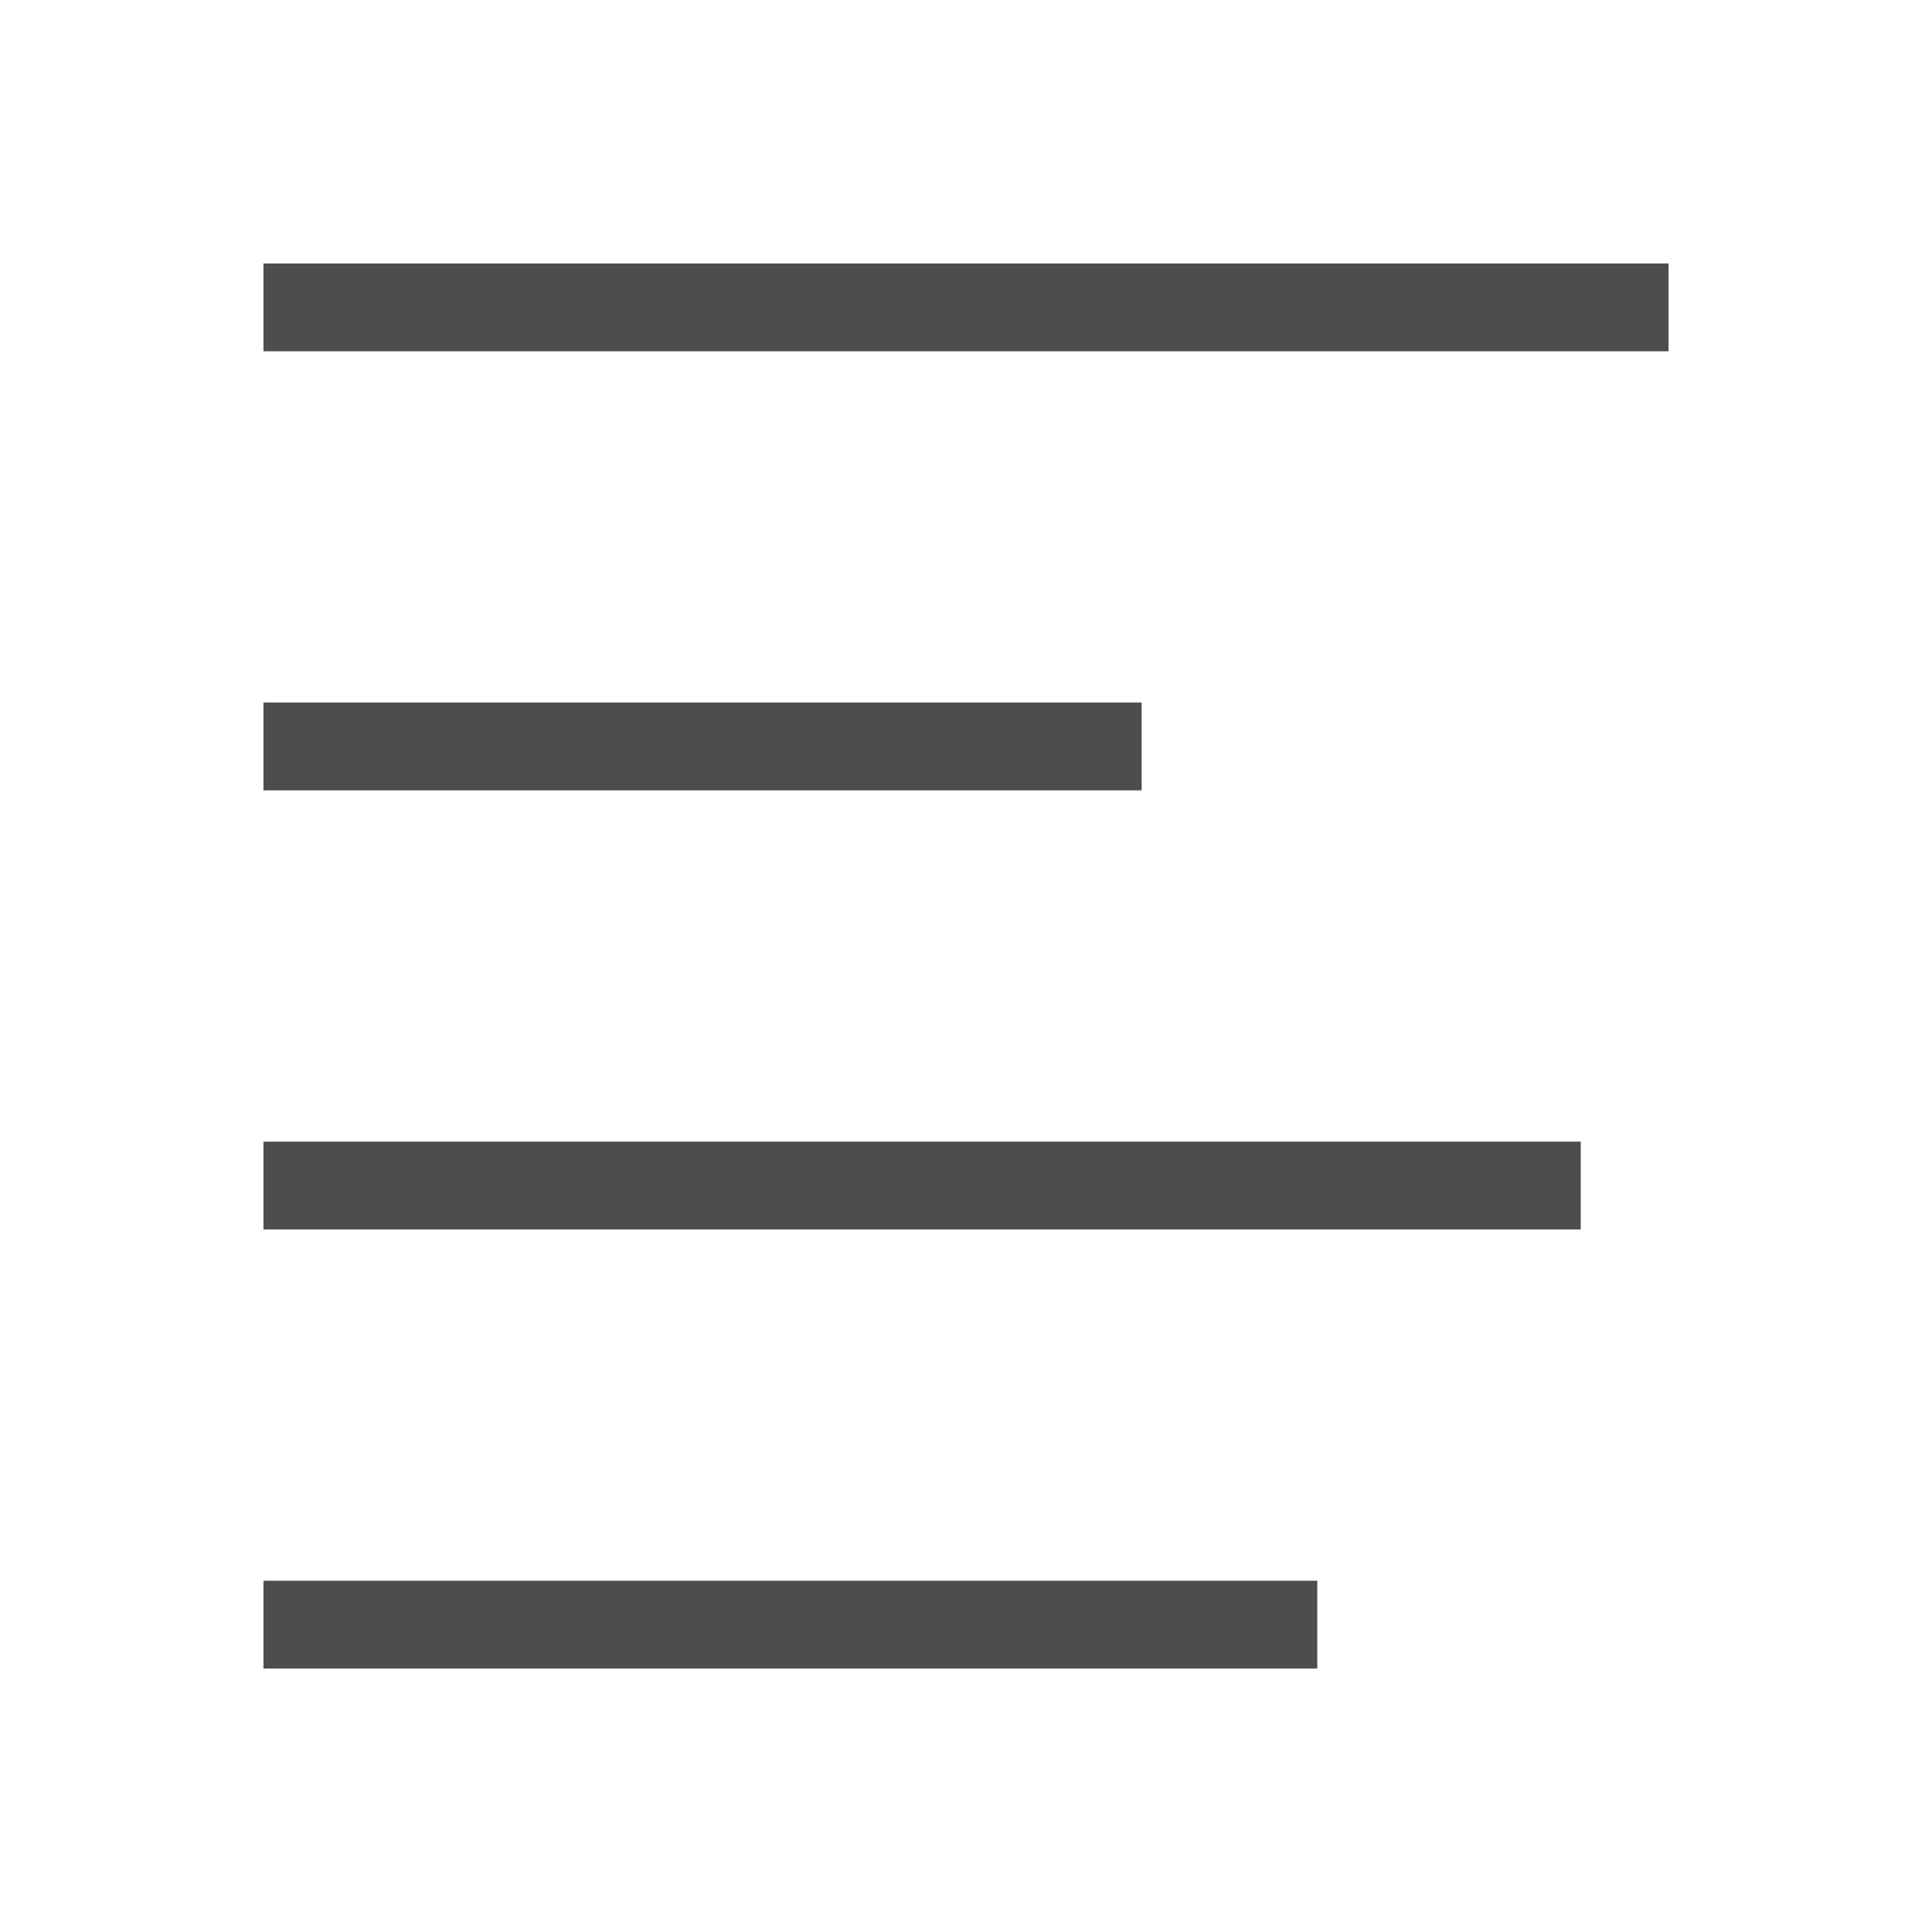
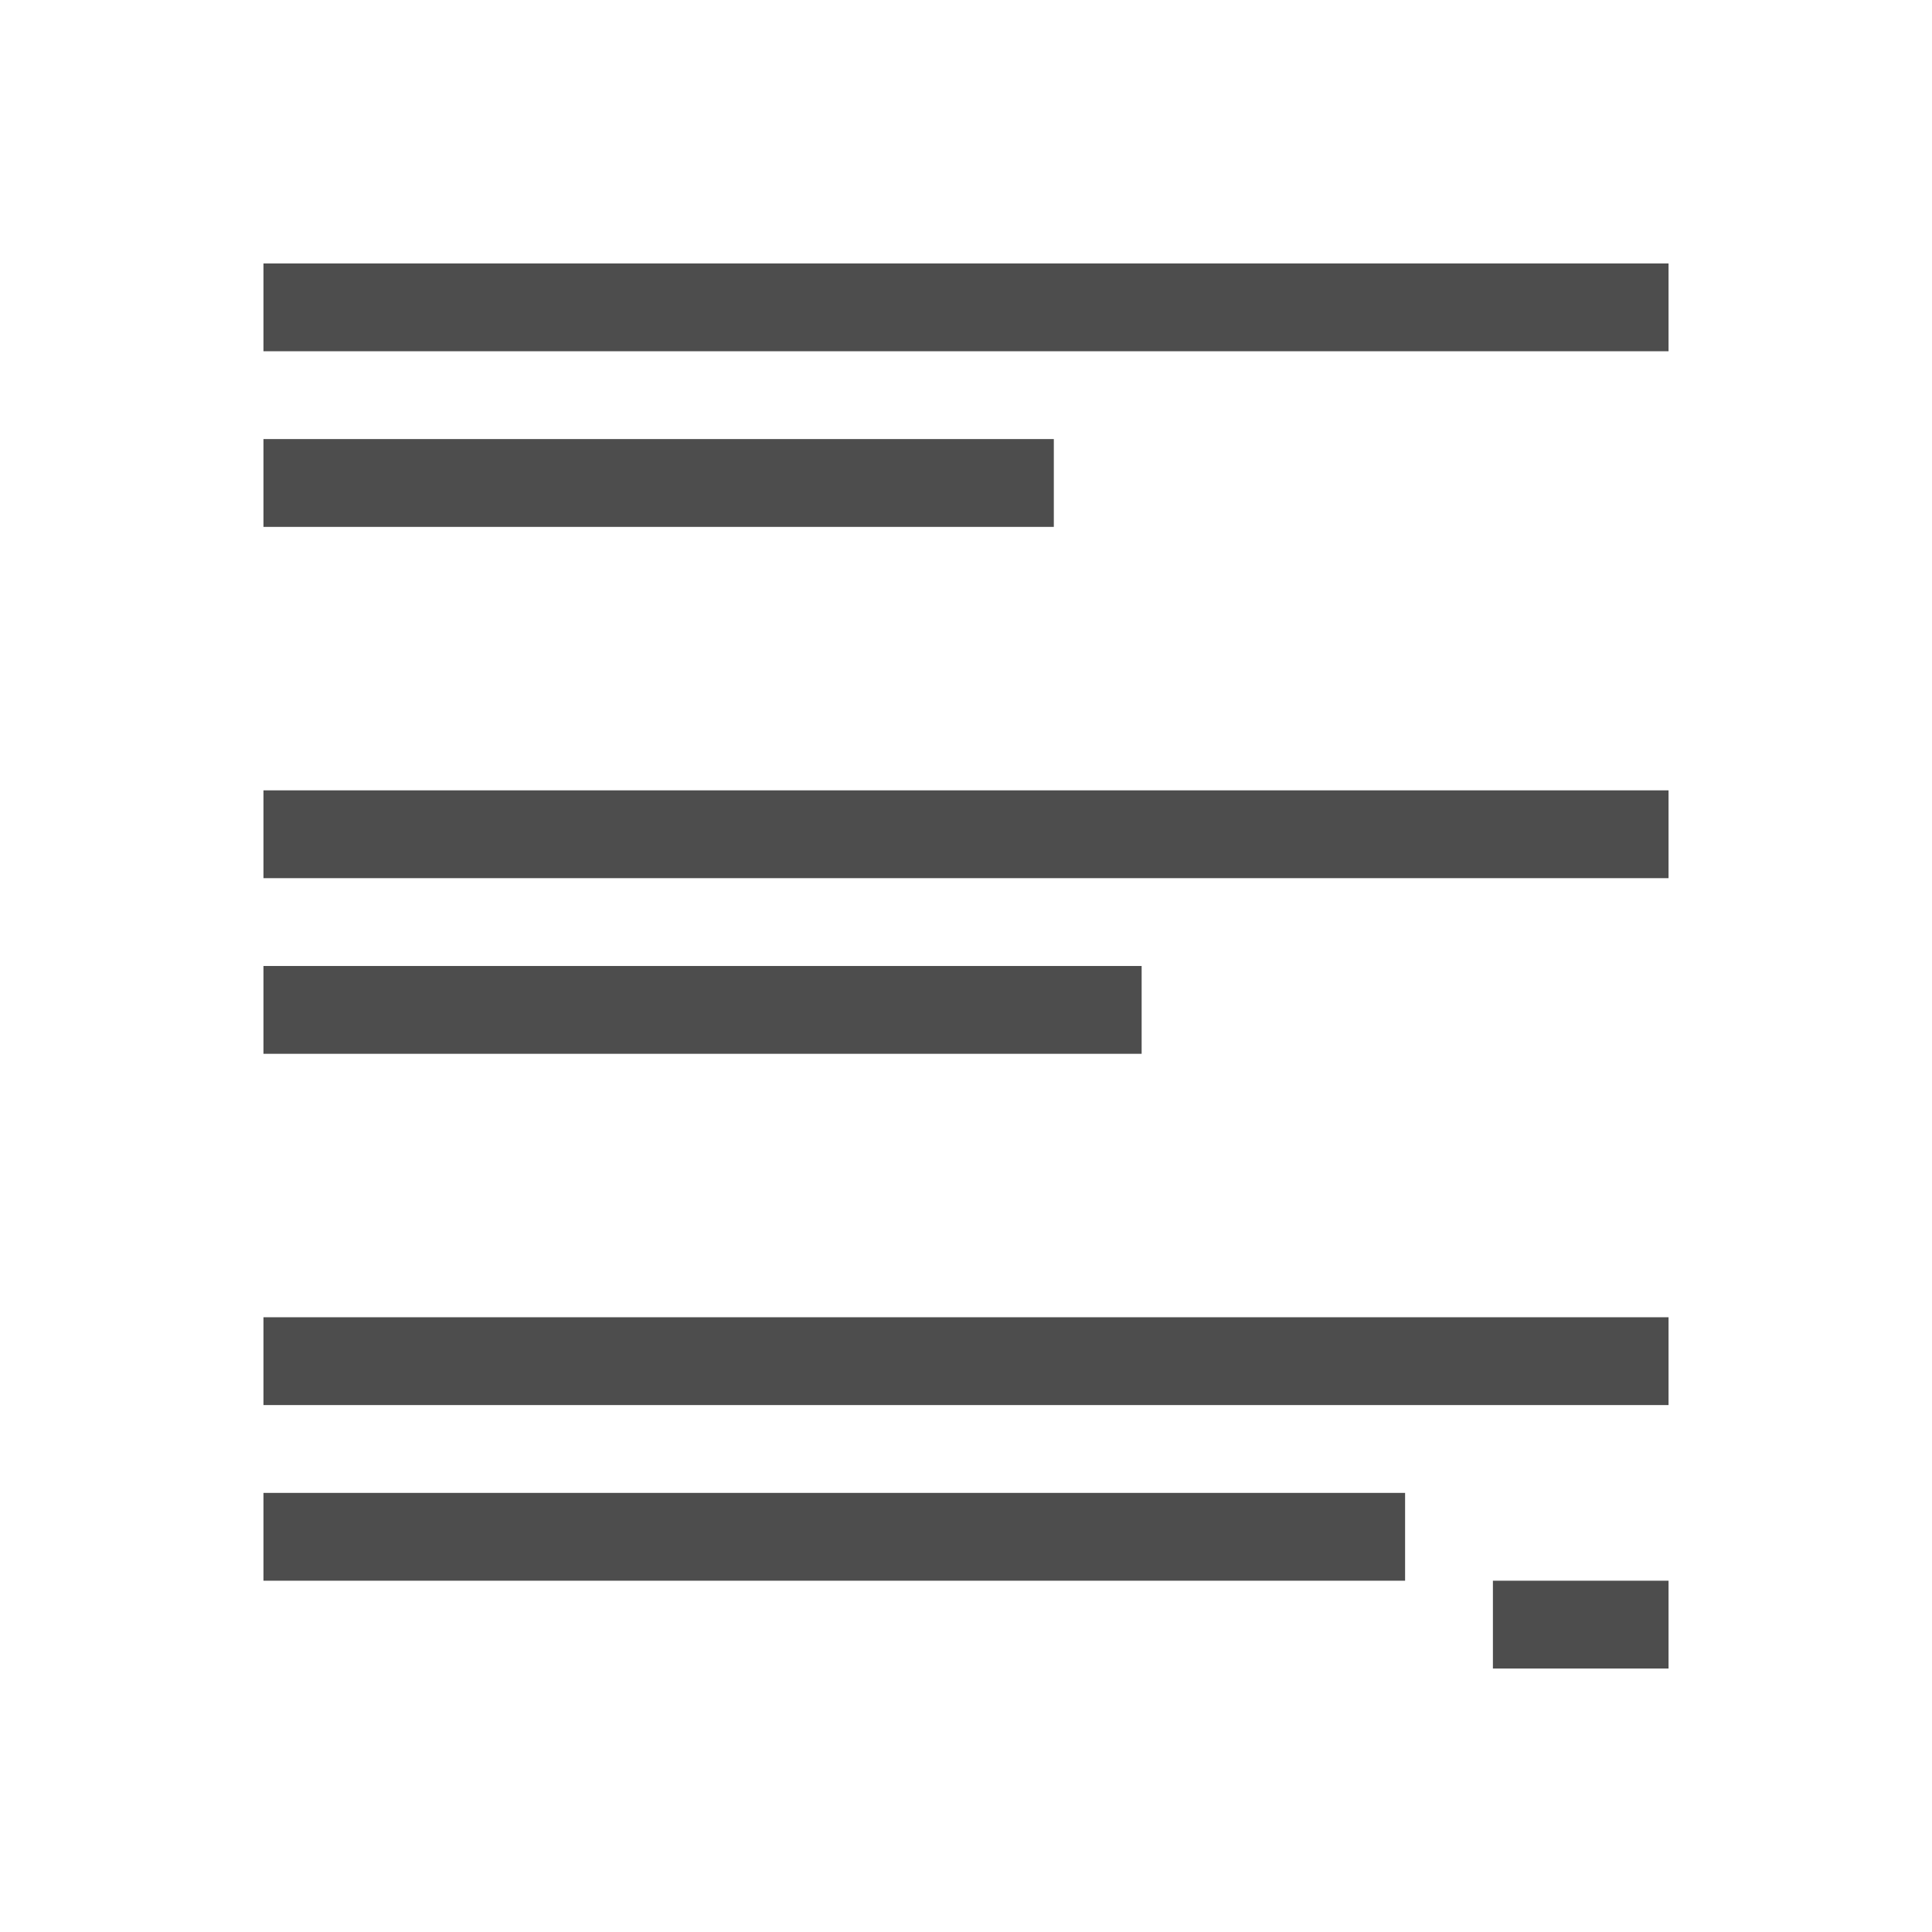
<svg xmlns="http://www.w3.org/2000/svg" width="22" height="22" id="svg3049" version="1.1">
  <defs id="defs3051" />
  <g id="layer1" transform="translate(-421.7143,-525.7907)">
-     <path style="fill:#4d4d4d;fill-opacity:1;stroke:none" d="M 3 3 L 3 4 L 19 4 L 19 3 L 3 3 z M 3 8 L 3 9 L 13 9 L 13 8 L 3 8 z M 3 13 L 3 14 L 18 14 L 18 13 L 3 13 z M 3 18 L 3 19 L 15 19 L 15 18 L 3 18 z " transform="translate(421.7143,525.7907)" id="rect4163" />
+     <g transform="translate(421.7143,-504.5715)" id="layer1-4">
+       <g transform="matrix(-1,0,0,1,22,0)" id="layer1-9">
+         <g id="layer1-2" transform="matrix(-1,0,0,1,22,0)">
+           <path id="path4174" d="m 3,1033.362 0,1 16,0 0,-1 z m 0,2 0,1 9,0 0,-1 z m 0,4 0,1 16,0 0,-1 z m 0,2 0,1 10,0 0,-1 z m 0,4 0,1 16,0 0,-1 z m 0,2 0,1 13,0 0,-1 z m 14,1 0,1 2,0 0,-1 z" style="opacity:1;fill:#4d4d4d;fill-opacity:1;stroke:none" />
+         </g>
+       </g>
+     </g>
  </g>
</svg>
